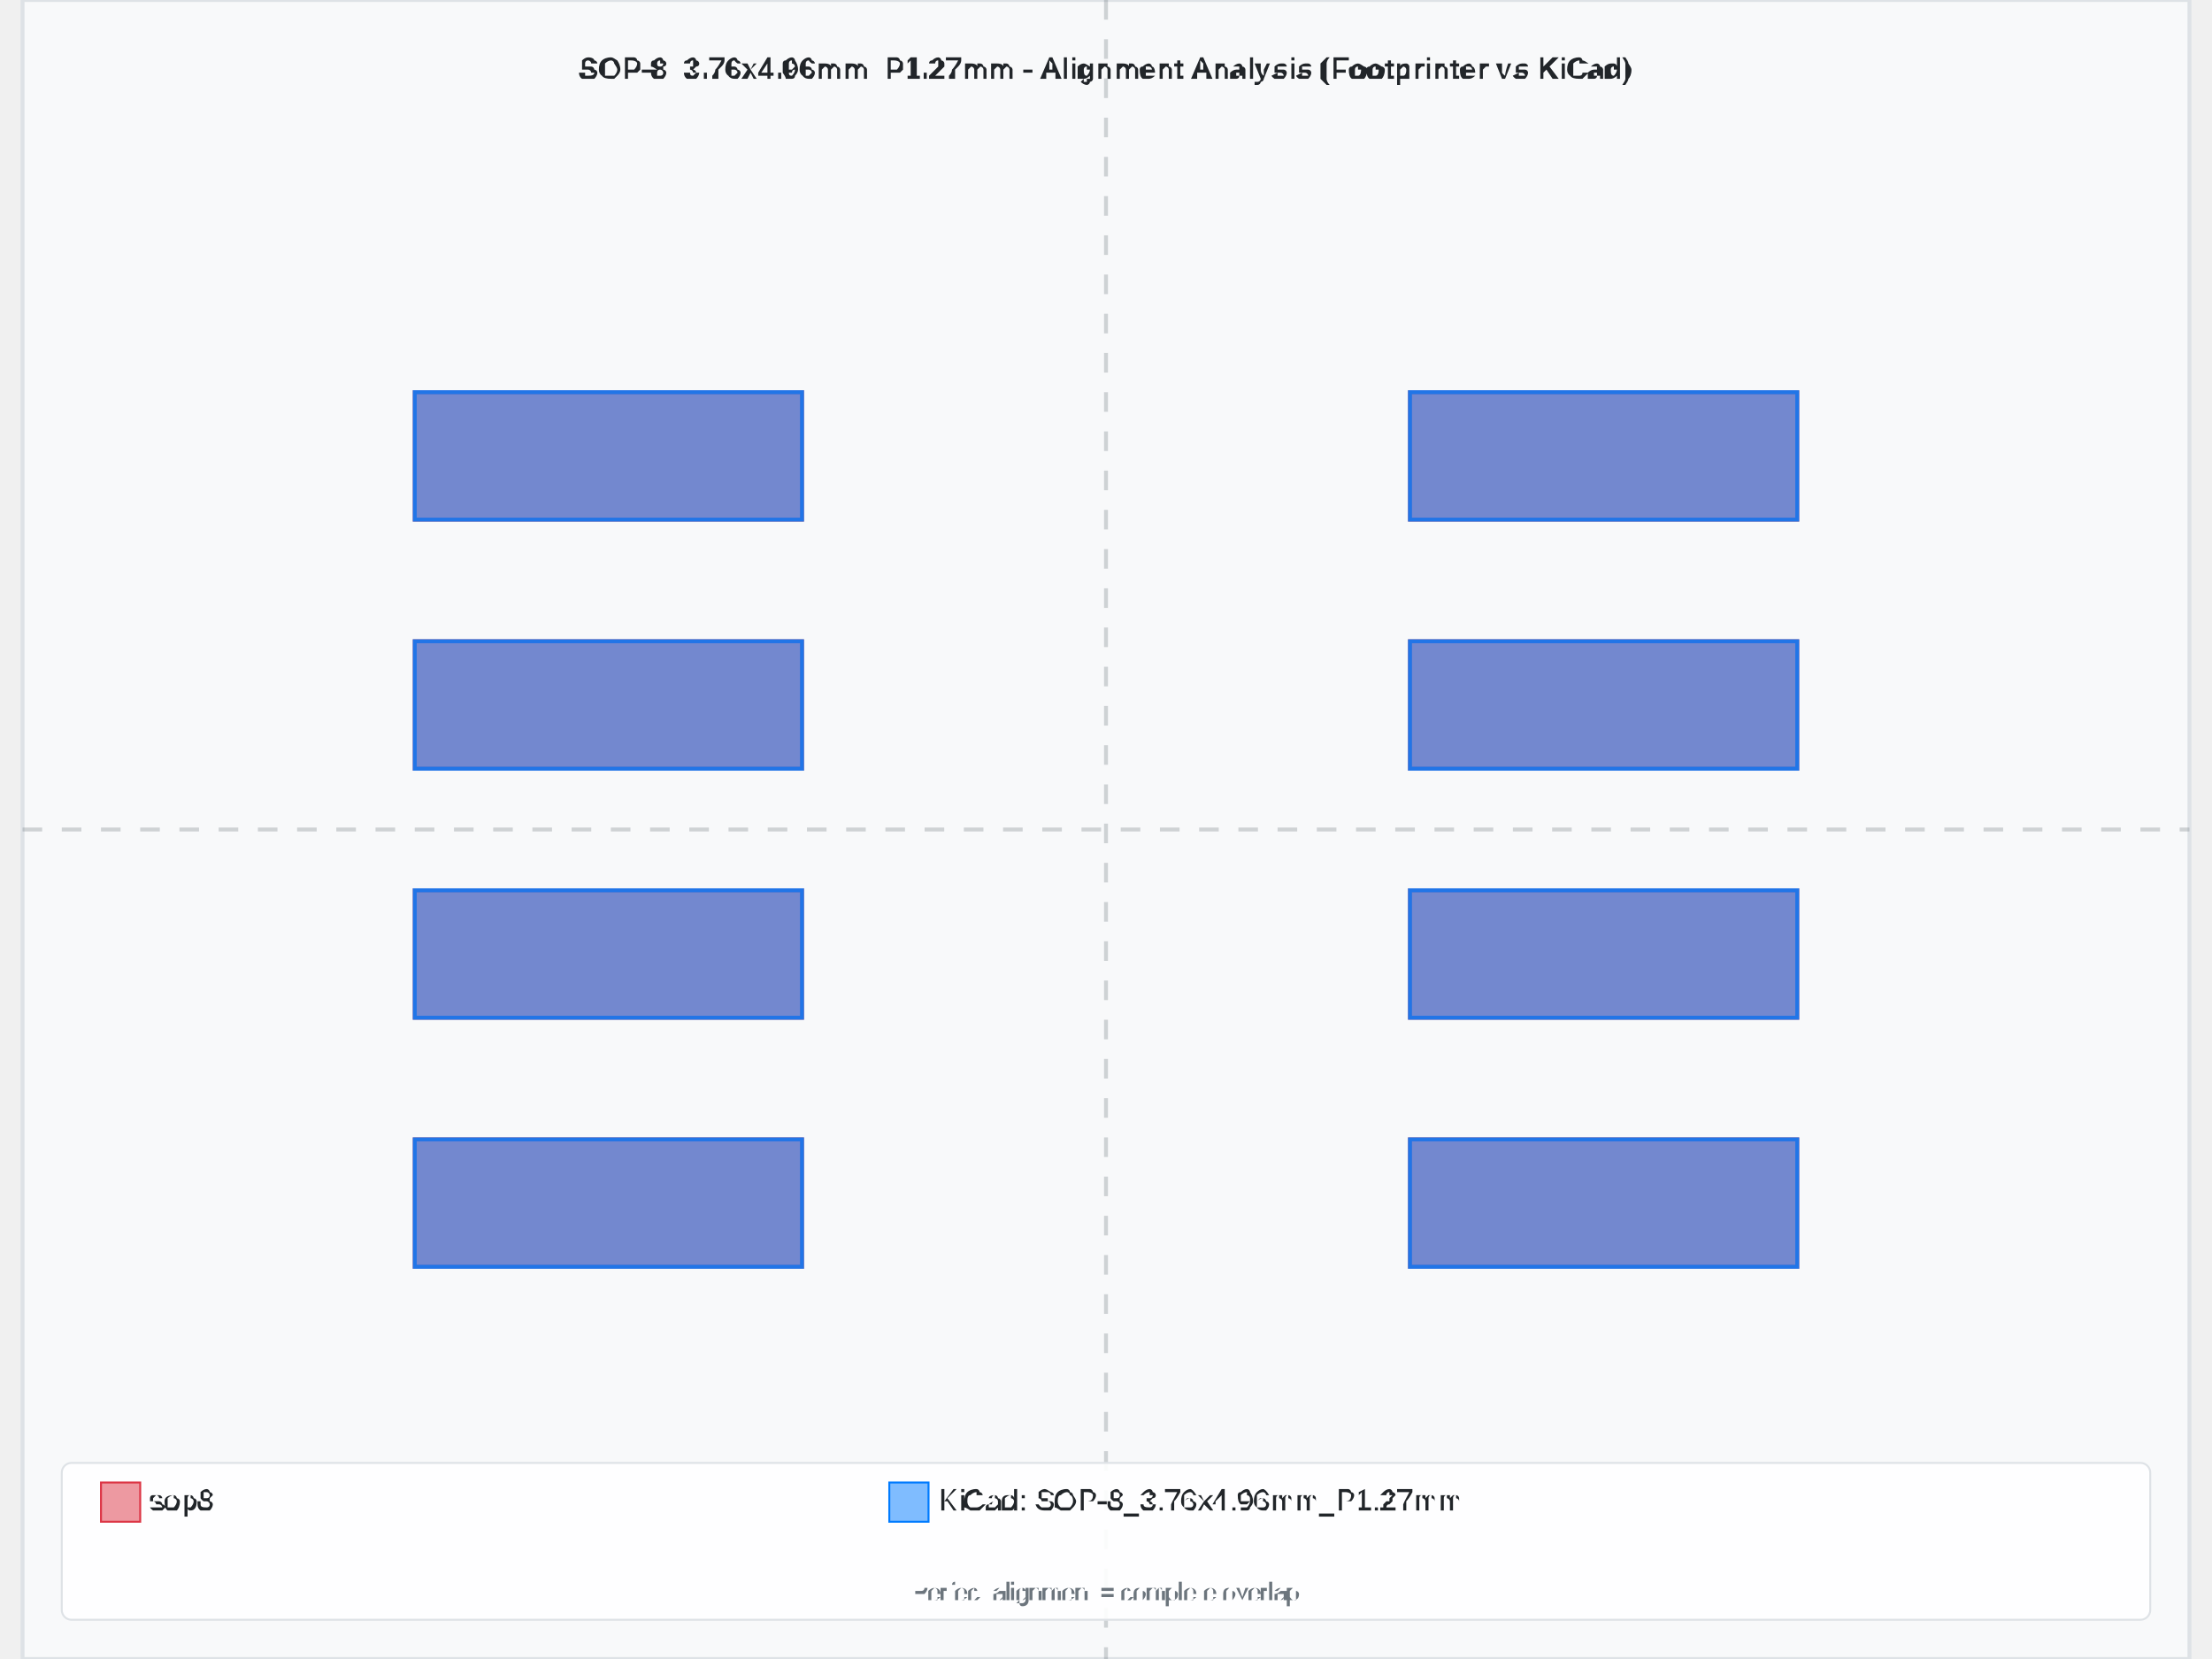
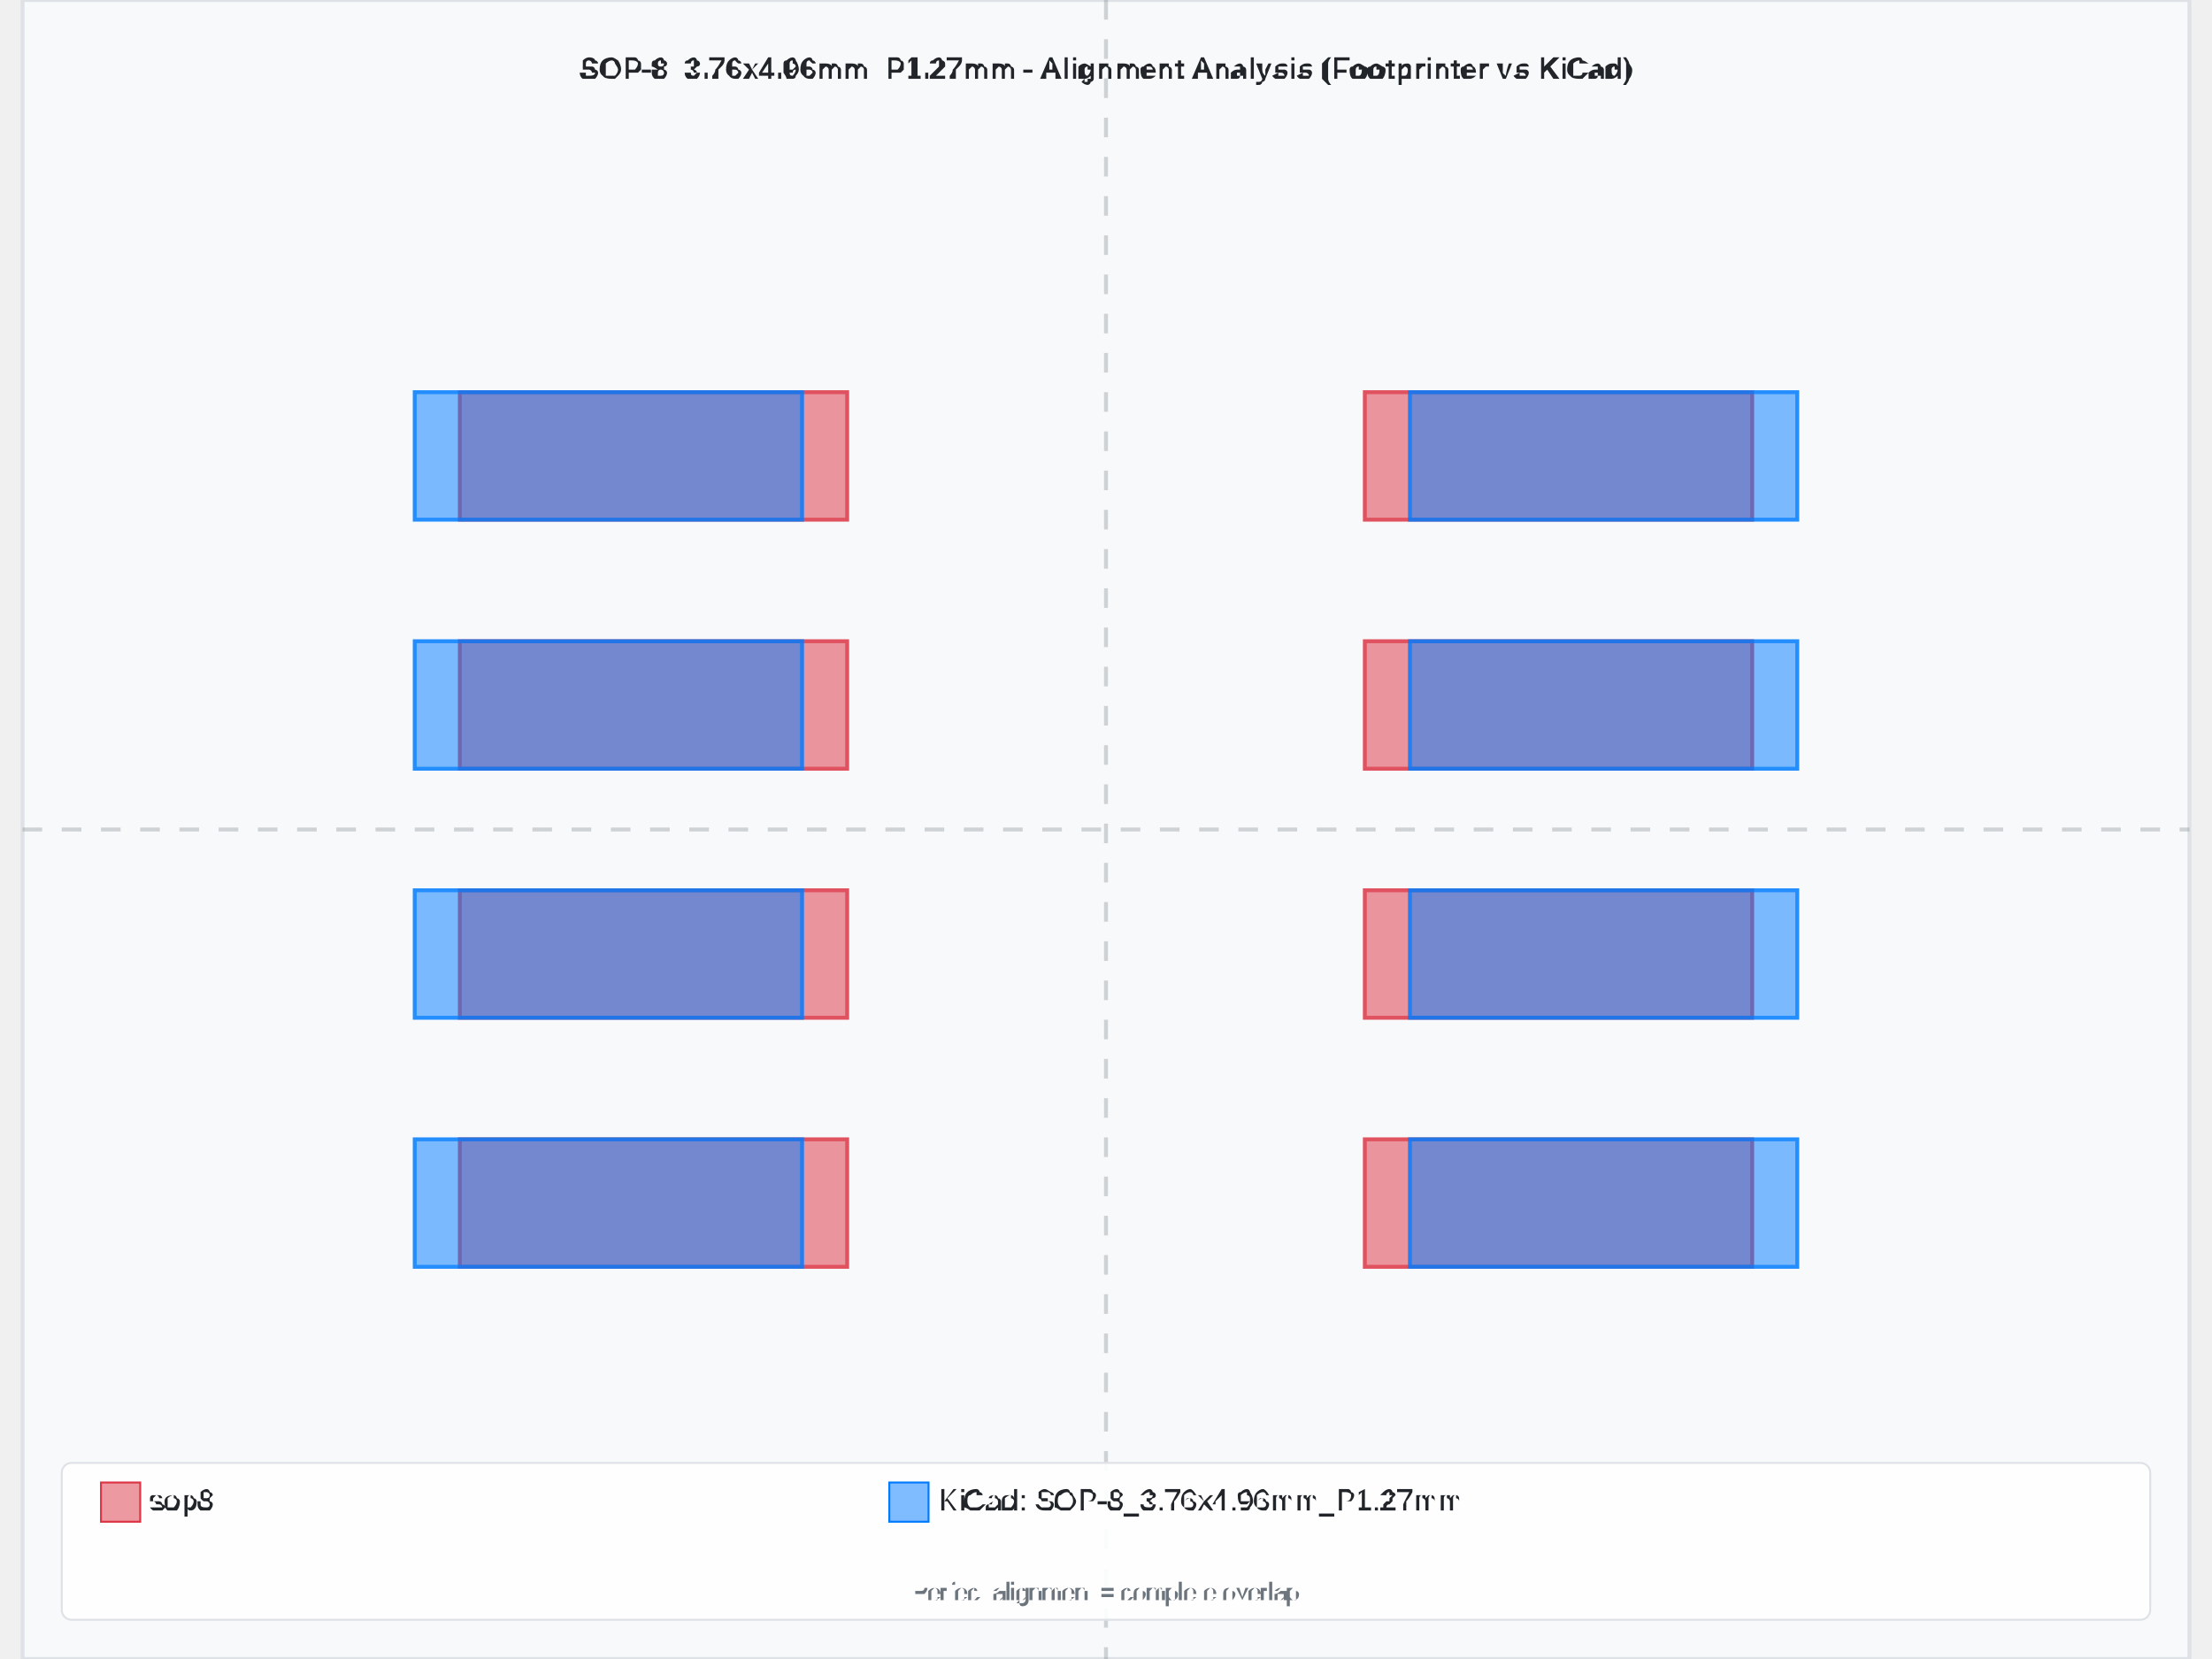
<svg xmlns="http://www.w3.org/2000/svg" width="800" height="600" viewBox="-5.525 -4.23 11.05 8.46">
  <rect x="-5.525" y="-4.23" width="11.05" height="8.46" fill="#f8f9fa" stroke="#dee2e6" stroke-width="0.02" />
-   <text x="0" y="-3.83" text-anchor="middle" font-family="Arial, sans-serif" font-size="0.15" font-weight="bold" fill="#212529">SOP-8_3.76x4.96mm_P1.27mm - Alignment Analysis (Footprinter vs KiCad)</text>
+   <text x="8.881784197001252e-16" y="-3.83" text-anchor="middle" font-family="Arial, sans-serif" font-size="0.15" font-weight="bold" fill="#212529">SOP-8_3.76x4.96mm_P1.27mm - Alignment Analysis (Footprinter vs KiCad)</text>
  <g id="footprint-a" opacity="0.85">
-     <path d="M-3.525,1.58 L-1.55,1.58 L-1.55,2.23 L-3.525,2.23 L-3.525,1.58 z" fill="#dc3545" stroke="#dc3545" stroke-width="0.02" fill-opacity="0.6" fill-rule="evenodd" />
-     <path d="M-3.525,0.31 L-1.55,0.31 L-1.55,0.96 L-3.525,0.96 L-3.525,0.31 z" fill="#dc3545" stroke="#dc3545" stroke-width="0.02" fill-opacity="0.6" fill-rule="evenodd" />
-     <path d="M-3.525,-0.96 L-1.55,-0.96 L-1.55,-0.31 L-3.525,-0.31 L-3.525,-0.96 z" fill="#dc3545" stroke="#dc3545" stroke-width="0.02" fill-opacity="0.6" fill-rule="evenodd" />
-     <path d="M-3.525,-2.23 L-1.55,-2.23 L-1.55,-1.58 L-3.525,-1.58 L-3.525,-2.23 z" fill="#dc3545" stroke="#dc3545" stroke-width="0.02" fill-opacity="0.6" fill-rule="evenodd" />
-     <path d="M1.55,-2.23 L3.525,-2.23 L3.525,-1.58 L1.55,-1.58 L1.55,-2.23 z" fill="#dc3545" stroke="#dc3545" stroke-width="0.02" fill-opacity="0.6" fill-rule="evenodd" />
-     <path d="M1.55,-0.96 L3.525,-0.96 L3.525,-0.31 L1.55,-0.31 L1.55,-0.96 z" fill="#dc3545" stroke="#dc3545" stroke-width="0.02" fill-opacity="0.6" fill-rule="evenodd" />
-     <path d="M1.55,0.31 L3.525,0.31 L3.525,0.96 L1.55,0.96 L1.55,0.31 z" fill="#dc3545" stroke="#dc3545" stroke-width="0.02" fill-opacity="0.6" fill-rule="evenodd" />
-     <path d="M1.55,1.58 L3.525,1.58 L3.525,2.23 L1.55,2.23 L1.55,1.58 z" fill="#dc3545" stroke="#dc3545" stroke-width="0.02" fill-opacity="0.6" fill-rule="evenodd" />
+     <path d="M-3.295,1.58 L-1.32,1.58 L-1.32,2.23 L-3.295,2.23 L-3.295,1.58 z" fill="#dc3545" stroke="#dc3545" stroke-width="0.02" fill-opacity="0.6" fill-rule="evenodd" />
+     <path d="M-3.295,0.31 L-1.32,0.31 L-1.32,0.96 L-3.295,0.96 L-3.295,0.31 z" fill="#dc3545" stroke="#dc3545" stroke-width="0.02" fill-opacity="0.6" fill-rule="evenodd" />
+     <path d="M-3.295,-0.96 L-1.32,-0.96 L-1.32,-0.31 L-3.295,-0.31 L-3.295,-0.96 z" fill="#dc3545" stroke="#dc3545" stroke-width="0.02" fill-opacity="0.6" fill-rule="evenodd" />
+     <path d="M-3.295,-2.23 L-1.32,-2.23 L-1.32,-1.58 L-3.295,-1.58 L-3.295,-2.23 z" fill="#dc3545" stroke="#dc3545" stroke-width="0.02" fill-opacity="0.6" fill-rule="evenodd" />
+     <path d="M1.32,-2.23 L3.295,-2.23 L3.295,-1.58 L1.32,-1.58 L1.32,-2.23 z" fill="#dc3545" stroke="#dc3545" stroke-width="0.02" fill-opacity="0.6" fill-rule="evenodd" />
+     <path d="M1.32,-0.96 L3.295,-0.96 L3.295,-0.31 L1.32,-0.31 L1.32,-0.96 z" fill="#dc3545" stroke="#dc3545" stroke-width="0.02" fill-opacity="0.6" fill-rule="evenodd" />
+     <path d="M1.32,0.31 L3.295,0.31 L3.295,0.96 L1.32,0.96 L1.32,0.31 z" fill="#dc3545" stroke="#dc3545" stroke-width="0.02" fill-opacity="0.6" fill-rule="evenodd" />
+     <path d="M1.32,1.58 L3.295,1.58 L3.295,2.23 L1.32,2.23 L1.32,1.58 z" fill="#dc3545" stroke="#dc3545" stroke-width="0.02" fill-opacity="0.6" fill-rule="evenodd" />
  </g>
  <g id="footprint-b" opacity="0.85">
    <path d="M-3.525,1.58 L-1.55,1.58 L-1.55,2.23 L-3.525,2.23 L-3.525,1.58 z" fill="#007bff" stroke="#007bff" stroke-width="0.02" fill-opacity="0.6" fill-rule="evenodd" />
    <path d="M-3.525,0.31 L-1.55,0.31 L-1.55,0.96 L-3.525,0.96 L-3.525,0.31 z" fill="#007bff" stroke="#007bff" stroke-width="0.02" fill-opacity="0.6" fill-rule="evenodd" />
    <path d="M-3.525,-0.96 L-1.55,-0.96 L-1.55,-0.31 L-3.525,-0.31 L-3.525,-0.96 z" fill="#007bff" stroke="#007bff" stroke-width="0.02" fill-opacity="0.6" fill-rule="evenodd" />
    <path d="M-3.525,-2.23 L-1.55,-2.23 L-1.55,-1.58 L-3.525,-1.58 L-3.525,-2.23 z" fill="#007bff" stroke="#007bff" stroke-width="0.02" fill-opacity="0.6" fill-rule="evenodd" />
    <path d="M1.55,-2.23 L3.525,-2.23 L3.525,-1.58 L1.55,-1.58 L1.55,-2.23 z" fill="#007bff" stroke="#007bff" stroke-width="0.02" fill-opacity="0.6" fill-rule="evenodd" />
    <path d="M1.55,-0.96 L3.525,-0.96 L3.525,-0.31 L1.55,-0.31 L1.55,-0.96 z" fill="#007bff" stroke="#007bff" stroke-width="0.02" fill-opacity="0.6" fill-rule="evenodd" />
    <path d="M1.55,0.31 L3.525,0.31 L3.525,0.96 L1.55,0.96 L1.55,0.31 z" fill="#007bff" stroke="#007bff" stroke-width="0.02" fill-opacity="0.6" fill-rule="evenodd" />
    <path d="M1.55,1.58 L3.525,1.58 L3.525,2.23 L1.55,2.23 L1.55,1.58 z" fill="#007bff" stroke="#007bff" stroke-width="0.02" fill-opacity="0.6" fill-rule="evenodd" />
  </g>
  <g id="alignment-guides" opacity="0.3">
-     <line x1="0" y1="-4.23" x2="0" y2="4.23" stroke="#6c757d" stroke-width="0.02" stroke-dasharray="0.1,0.1" />
+     <line x1="8.881784197001252e-16" y1="-4.23" x2="8.881784197001252e-16" y2="4.23" stroke="#6c757d" stroke-width="0.02" stroke-dasharray="0.1,0.1" />
    <line x1="-5.525" y1="0" x2="5.525" y2="0" stroke="#6c757d" stroke-width="0.02" stroke-dasharray="0.1,0.1" />
  </g>
  <g font-family="Arial, sans-serif" font-size="0.15">
    <rect x="-5.325" y="3.23" width="10.65" height="0.8" fill="white" fill-opacity="0.9" stroke="#dee2e6" stroke-width="0.01" rx="0.05" />
    <rect x="-5.125" y="3.33" width="0.2" height="0.2" fill="#dc3545" fill-opacity="0.5" stroke="#dc3545" stroke-width="0.01" />
    <text x="-4.875" y="3.43" fill="#212529" font-weight="500" dominant-baseline="middle">sop8</text>
    <rect x="-1.105" y="3.33" width="0.2" height="0.2" fill="#007bff" fill-opacity="0.5" stroke="#007bff" stroke-width="0.01" />
    <text x="-0.855" y="3.43" fill="#212529" font-weight="500" dominant-baseline="middle">KiCad: SOP-8_3.76x4.96mm_P1.27mm</text>
-     <text x="0" y="3.93" text-anchor="middle" fill="#6c757d" font-size="0.12">Perfect alignment = complete overlap</text>
+     <text x="8.881784197001252e-16" y="3.93" text-anchor="middle" fill="#6c757d" font-size="0.12">Perfect alignment = complete overlap</text>
  </g>
</svg>
